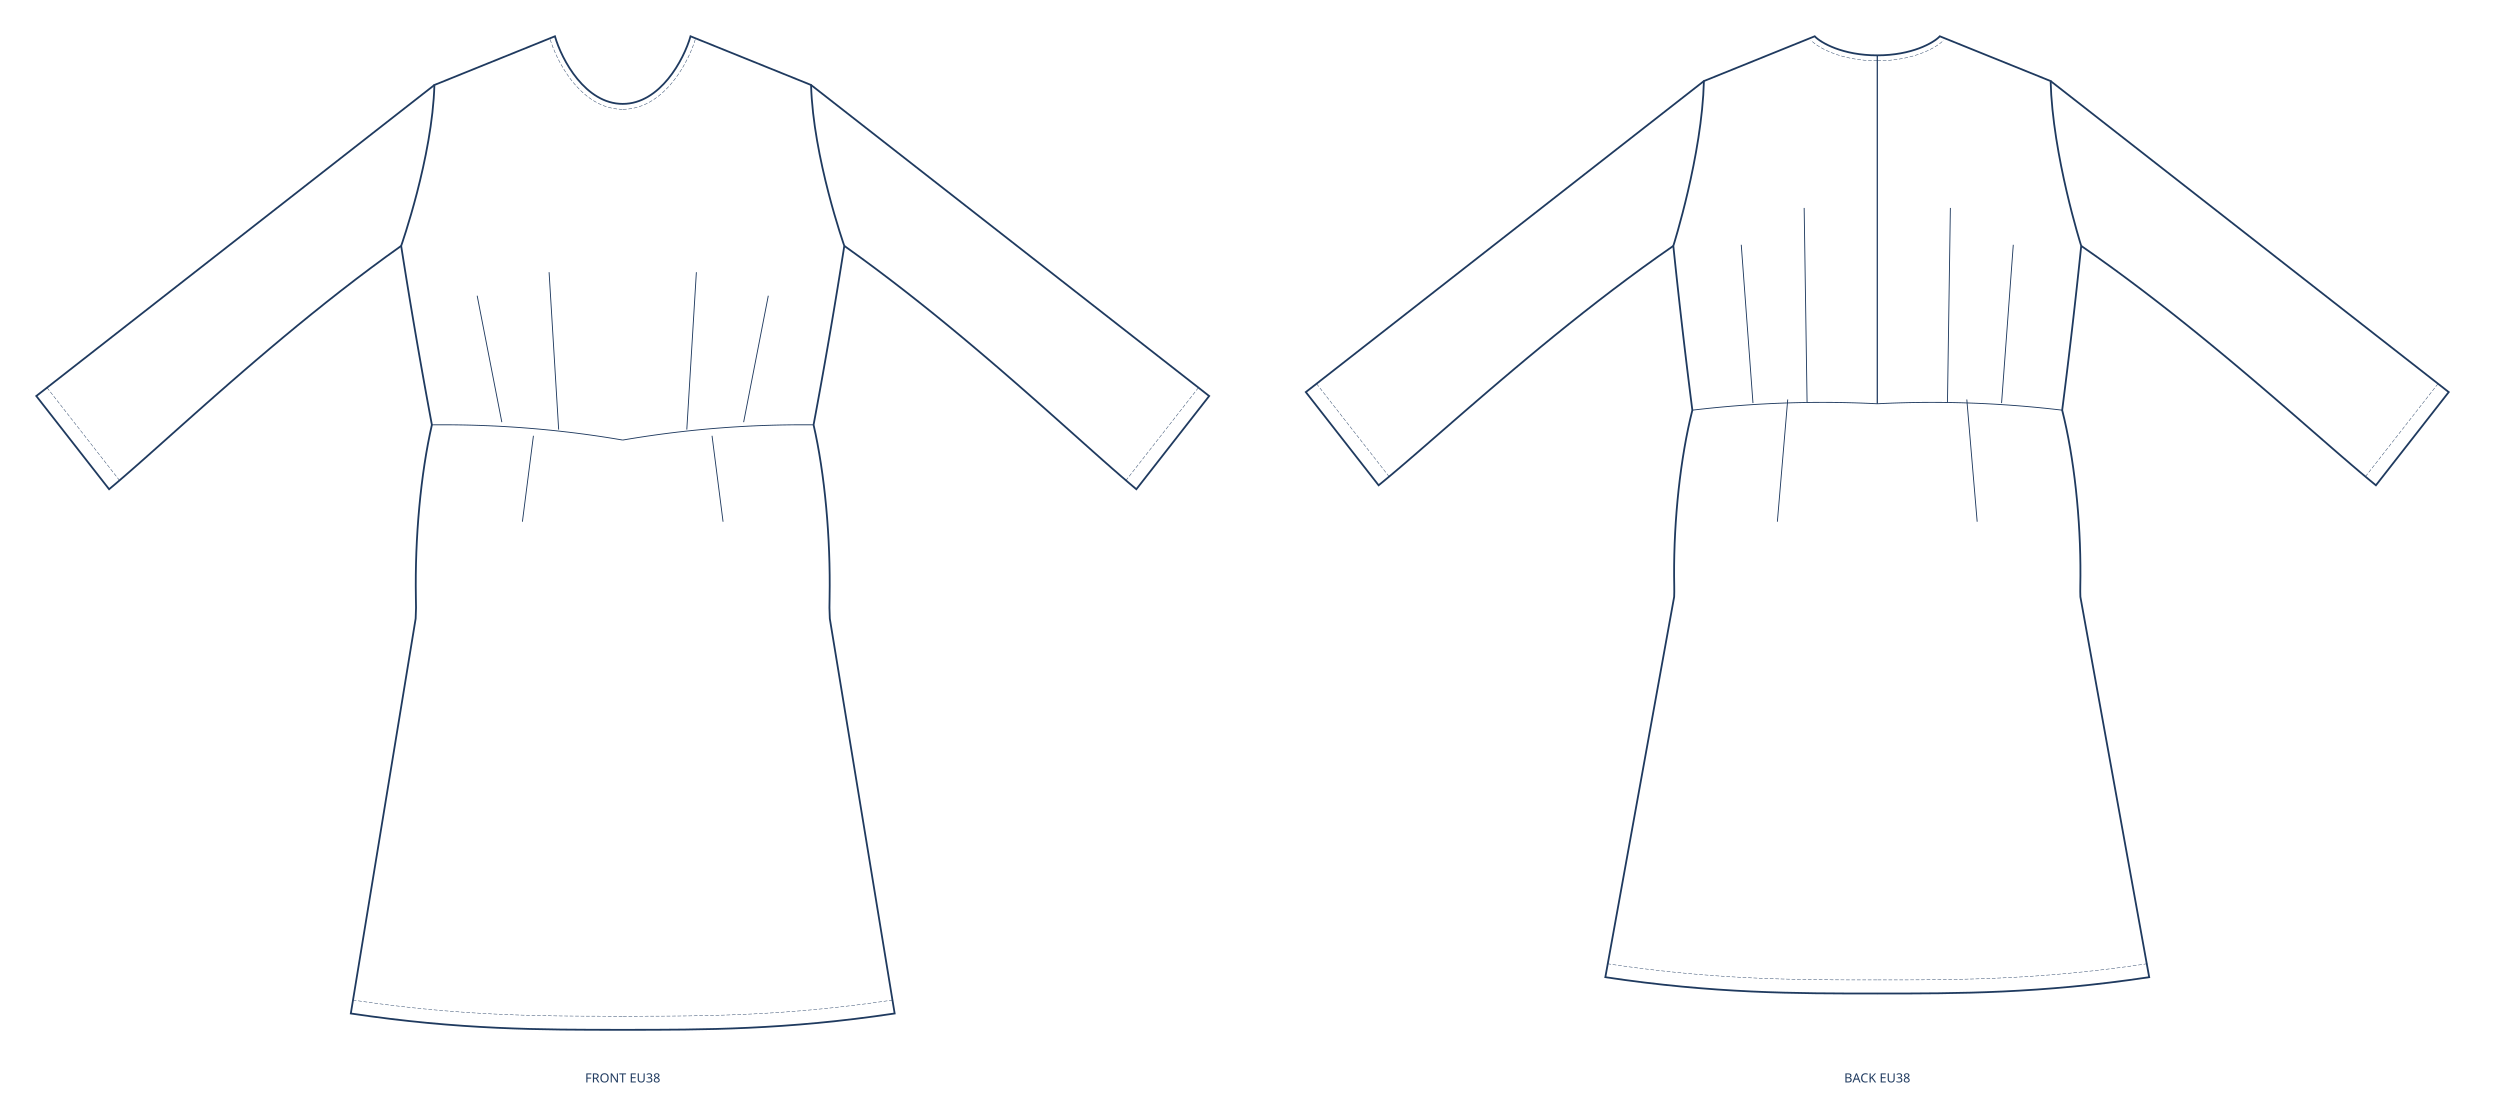
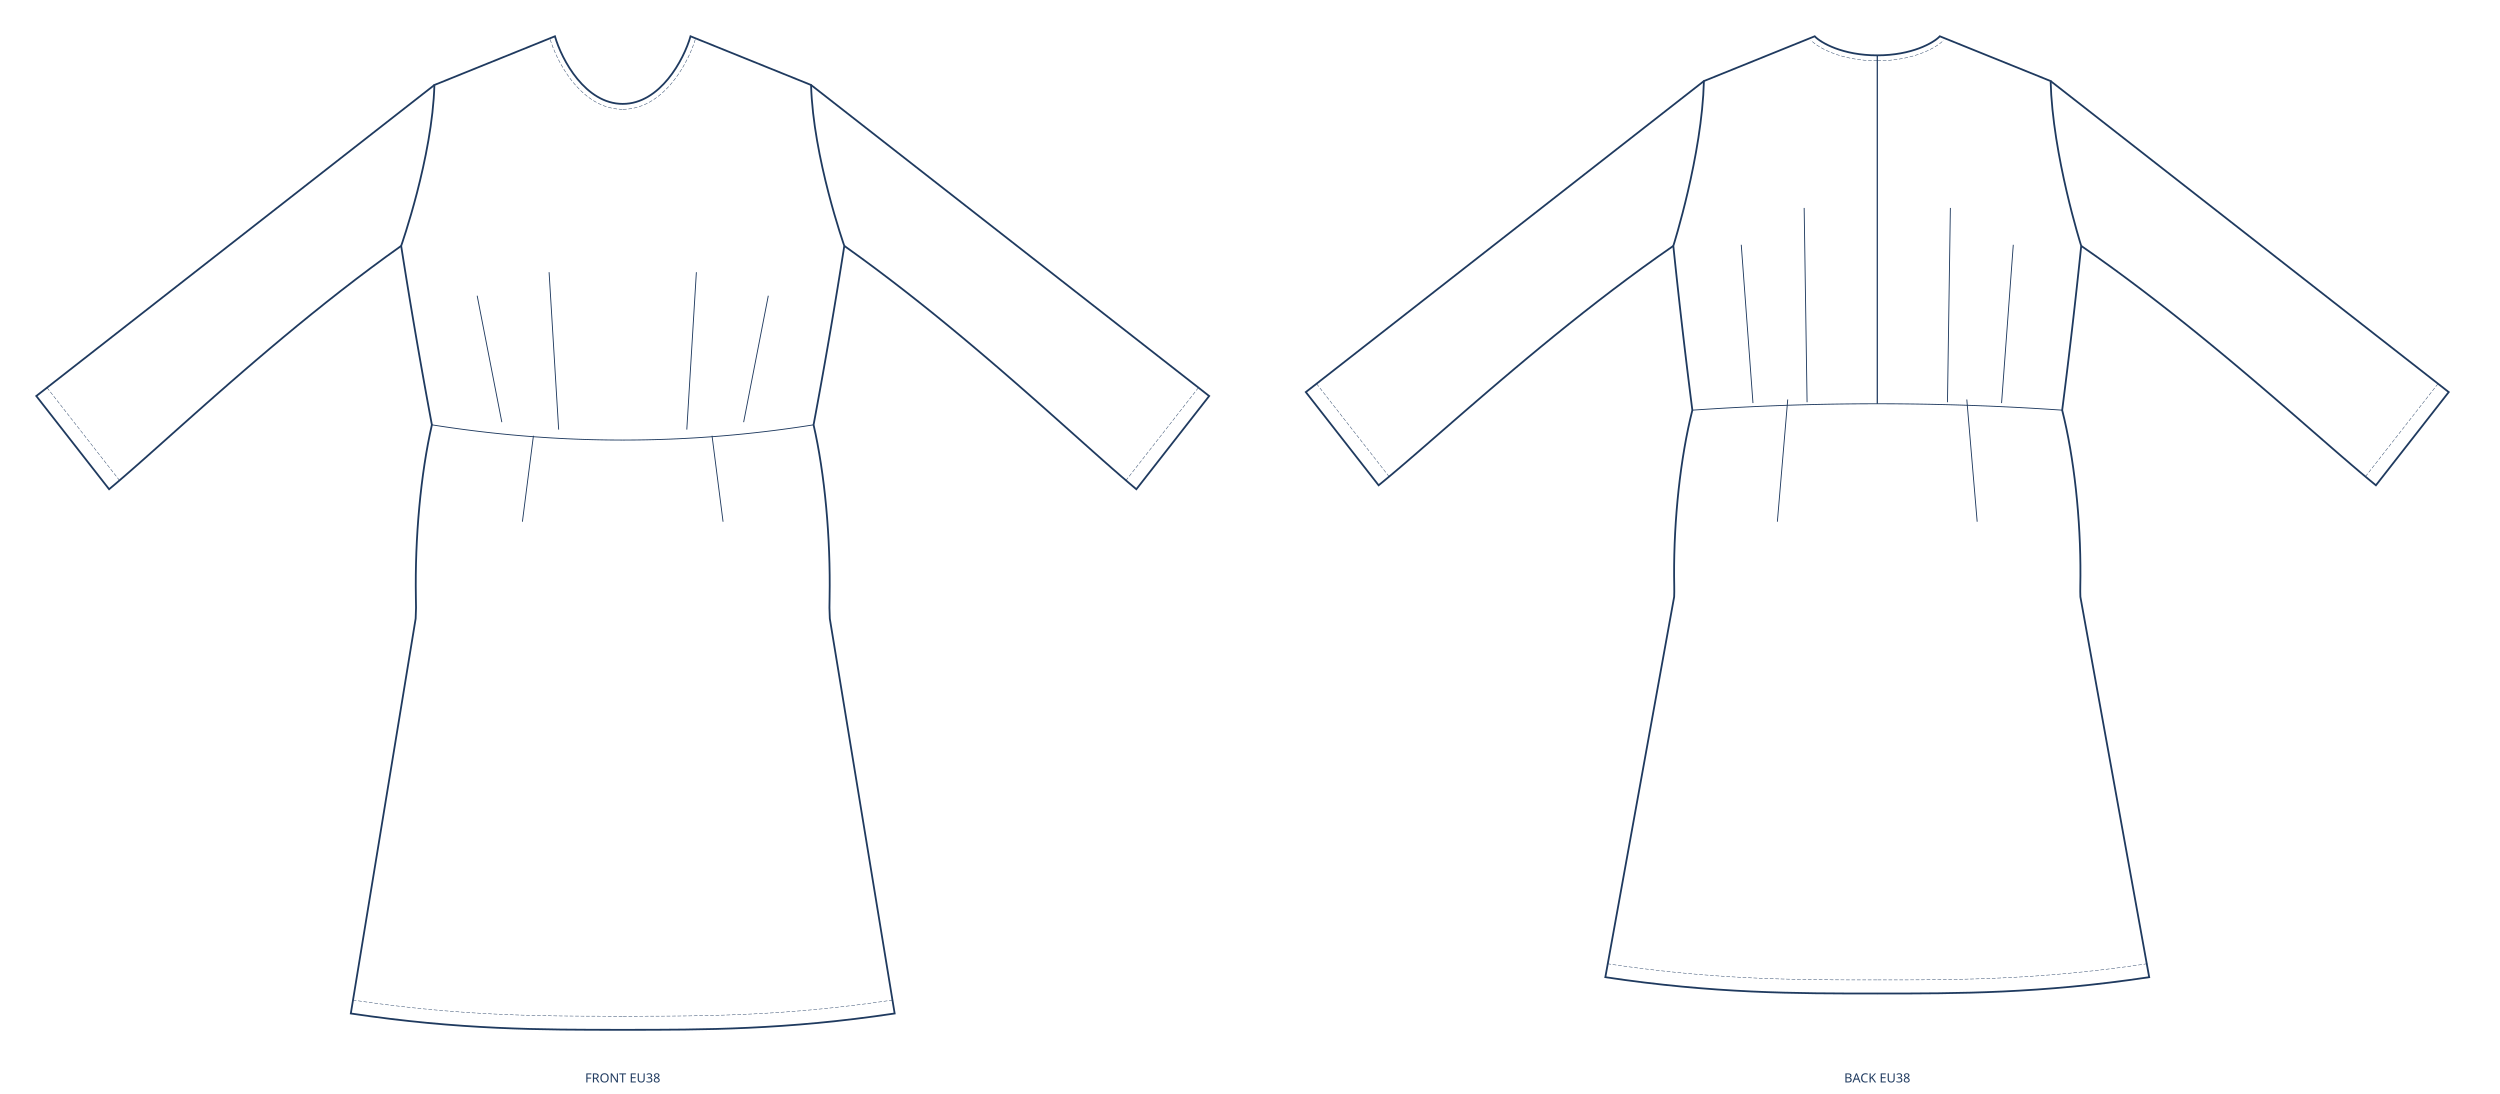
<svg xmlns="http://www.w3.org/2000/svg" width="2755.338mm" height="1205mm" viewBox="0 0 2755.338 1205" data-scale="1:1" data-unit-mm="1" data-source="DraftedPattern" data-dugum="" data-size="EU38" data-sinif="dress/dart/woven">
  <g fill="none" stroke="#1f3a5f" transform="translate(686.3344,40)">
    <path data-rol="siluet" data-view="front" data-manken-fark-ceyrek-mm="12.7417" data-manken-bel-yarim-mm="197.5854" data-manken-bust-y="231.0000" data-manken-bel-y="428.2238" data-manken-kalca-y="628.2238" data-omuz-egim-deg="22.00" data-omuz-oran="0.8500" data-omuz-uc="207.5700 53.6728" data-yaka-gen-oran="0.3600" data-yaka-derinlik-oran="0.4985" stroke-width="2" d="M 0 74.5 C 41.099 74.5 67.253 26.075 74.725 0 C 119.007 17.891 163.288 35.782 207.57 53.673 C 209.768 133.47 244.2 231 244.2 231 C 243.594 234.867 242.985 238.734 242.374 242.601 C 241.761 246.469 241.145 250.336 240.527 254.203 C 239.907 258.07 239.284 261.937 238.659 265.804 C 238.032 269.671 237.403 273.538 236.771 277.406 C 236.137 281.273 235.5 285.14 234.862 289.007 C 234.22 292.874 233.577 296.741 232.931 300.608 C 232.283 304.476 231.633 308.343 230.981 312.21 C 230.326 316.077 229.668 319.944 229.009 323.811 C 228.347 327.678 227.683 331.545 227.016 335.413 C 226.347 339.28 225.676 343.147 225.003 347.014 C 224.327 350.881 223.649 354.748 222.969 358.615 C 222.286 362.483 221.601 366.35 220.914 370.217 C 220.224 374.084 219.532 377.951 218.838 381.818 C 218.142 385.685 217.443 389.552 216.742 393.42 C 216.038 397.287 215.332 401.154 214.624 405.021 C 213.914 408.888 213.201 412.755 212.486 416.622 C 211.769 420.49 211.049 424.357 210.327 428.224 C 211.095 431.582 211.842 435.008 212.567 438.497 C 213.29 441.986 213.992 445.537 214.671 449.146 C 215.348 452.754 216.003 456.418 216.635 460.134 C 217.264 463.85 217.871 467.616 218.454 471.427 C 219.036 475.239 219.593 479.095 220.126 482.99 C 220.658 486.885 221.165 490.82 221.648 494.787 C 222.128 498.755 222.584 502.755 223.015 506.783 C 223.444 510.811 223.848 514.866 224.226 518.943 C 224.602 523.02 224.952 527.118 225.277 531.232 C 225.6 535.346 225.896 539.475 226.166 543.614 C 226.435 547.753 226.677 551.901 226.892 556.054 C 227.105 560.206 227.292 564.363 227.451 568.517 C 227.609 572.671 227.74 576.823 227.843 580.968 C 227.945 585.112 228.019 589.248 228.066 593.371 C 228.111 597.494 228.128 601.602 228.117 605.691 C 228.105 609.78 228.065 613.85 227.996 617.894 C 227.927 621.938 227.829 625.956 227.828 629.943 C 227.994 633.93 228.129 637.885 228.231 641.804 C 252.054 786.869 275.877 931.935 299.7 1077 C 179.82 1095 89.91 1095 0 1095 C -89.91 1095 -179.82 1095 -299.7 1077 C -275.877 931.935 -252.054 786.869 -228.231 641.804 C -228.129 637.885 -227.994 633.93 -227.828 629.943 C -227.829 625.956 -227.927 621.938 -227.996 617.894 C -228.065 613.85 -228.105 609.78 -228.117 605.691 C -228.128 601.602 -228.111 597.494 -228.066 593.371 C -228.019 589.248 -227.945 585.112 -227.843 580.968 C -227.74 576.823 -227.609 572.671 -227.451 568.517 C -227.292 564.363 -227.105 560.206 -226.892 556.054 C -226.677 551.901 -226.435 547.753 -226.166 543.614 C -225.896 539.475 -225.6 535.346 -225.277 531.232 C -224.952 527.118 -224.602 523.02 -224.226 518.943 C -223.848 514.866 -223.444 510.811 -223.015 506.783 C -222.584 502.755 -222.128 498.755 -221.648 494.787 C -221.165 490.82 -220.658 486.885 -220.126 482.99 C -219.593 479.095 -219.036 475.239 -218.454 471.427 C -217.871 467.616 -217.264 463.85 -216.635 460.134 C -216.003 456.418 -215.348 452.754 -214.671 449.146 C -213.992 445.537 -213.29 441.986 -212.567 438.497 C -211.842 435.008 -211.095 431.582 -210.327 428.224 C -211.049 424.357 -211.769 420.49 -212.486 416.622 C -213.201 412.755 -213.914 408.888 -214.624 405.021 C -215.332 401.154 -216.038 397.287 -216.742 393.42 C -217.443 389.552 -218.142 385.685 -218.838 381.818 C -219.532 377.951 -220.224 374.084 -220.914 370.217 C -221.601 366.35 -222.286 362.483 -222.969 358.615 C -223.649 354.748 -224.327 350.881 -225.003 347.014 C -225.676 343.147 -226.347 339.28 -227.016 335.413 C -227.683 331.545 -228.347 327.678 -229.009 323.811 C -229.668 319.944 -230.326 316.077 -230.981 312.21 C -231.633 308.343 -232.283 304.476 -232.931 300.608 C -233.577 296.741 -234.22 292.874 -234.862 289.007 C -235.5 285.14 -236.137 281.273 -236.771 277.406 C -237.403 273.538 -238.032 269.671 -238.659 265.804 C -239.284 261.937 -239.907 258.07 -240.527 254.203 C -241.145 250.336 -241.761 246.469 -242.374 242.601 C -242.985 238.734 -243.594 234.867 -244.2 231 C -244.2 231 -209.768 133.47 -207.57 53.673 C -163.288 35.782 -119.007 17.891 -74.725 0 C -67.253 26.075 -41.099 74.5 0 74.5 Z" />
-     <path data-rol="bel-dikisi" data-view="front" data-yan="sag" stroke-width="1" d="M 210.327 428.224 L 201.515 428.165 L 192.707 428.173 L 183.901 428.247 L 175.086 428.386 L 166.27 428.592 L 157.454 428.864 L 148.64 429.201 L 139.827 429.605 L 131.018 430.075 L 122.213 430.61 L 113.413 431.211 L 104.62 431.878 L 95.834 432.611 L 87.057 433.41 L 78.29 434.275 L 69.534 435.205 L 60.789 436.2 L 52.058 437.261 L 43.34 438.388 L 34.638 439.58 L 25.951 440.837 L 17.282 442.16 L 8.632 443.547 L -0 445" />
-     <path data-rol="bel-dikisi" data-view="front" data-yan="sol" stroke-width="1" d="M -210.327 428.224 L -201.515 428.165 L -192.707 428.173 L -183.901 428.247 L -175.086 428.386 L -166.27 428.592 L -157.454 428.864 L -148.64 429.201 L -139.827 429.605 L -131.018 430.075 L -122.213 430.61 L -113.413 431.211 L -104.62 431.878 L -95.834 432.611 L -87.057 433.41 L -78.29 434.275 L -69.534 435.205 L -60.789 436.2 L -52.058 437.261 L -43.34 438.388 L -34.638 439.58 L -25.951 440.837 L -17.282 442.16 L -8.632 443.547 L 0 445" />
+     <path data-rol="bel-dikisi" data-view="front" data-yan="sag" stroke-width="1" d="M 210.327 428.224 L 201.559 429.59 L 192.791 430.898 L 184.024 432.149 L 175.257 433.341 L 166.491 434.476 L 157.725 435.553 L 148.96 436.573 L 140.195 437.534 L 131.431 438.437 L 122.667 439.282 L 113.903 440.07 L 105.14 440.798 L 96.377 441.469 L 87.615 442.082 L 78.852 442.636 L 70.09 443.132 L 61.328 443.57 L 52.567 443.949 L 43.805 444.27 L 35.044 444.533 L 26.283 444.737 L 17.522 444.883 L 8.761 444.971 L -0 445" />
+     <path data-rol="bel-dikisi" data-view="front" data-yan="sol" stroke-width="1" d="M -210.327 428.224 L -201.559 429.59 L -192.791 430.898 L -184.024 432.149 L -175.257 433.341 L -166.491 434.476 L -157.725 435.553 L -148.96 436.573 L -140.195 437.534 L -131.431 438.437 L -122.667 439.282 L -113.903 440.07 L -105.14 440.798 L -96.377 441.469 L -87.615 442.082 L -78.852 442.636 L -70.09 443.132 L -61.328 443.57 L -52.567 443.949 L -43.805 444.27 L -35.044 444.533 L -26.283 444.737 L -17.522 444.883 L -8.761 444.971 L 0 445" />
    <path data-rol="pens" data-view="front" data-yan="sag" stroke-width="1" d="M 133.253 425.282 L 160.435 285.913" />
    <path data-rol="pens" data-view="front" data-yan="sol" stroke-width="1" d="M -133.253 425.282 L -160.435 285.913" />
    <path data-rol="pens" data-view="front" data-yan="sag" stroke-width="1" d="M 70.618 433.459 L 81.162 260.004" />
    <path data-rol="pens" data-view="front" data-yan="sol" stroke-width="1" d="M -70.618 433.459 L -81.162 260.004" />
    <path data-rol="pens" data-view="front" data-yan="sag" stroke-width="1" d="M 98.426 440.288 L 110.577 535" />
    <path data-rol="pens" data-view="front" data-yan="sol" stroke-width="1" d="M -98.426 440.288 L -110.577 535" />
    <path data-rol="dikis-izi" data-view="front" data-yan="sag" stroke-width="0.5" stroke-dasharray="4 2" d="M 297.524 1062.159 L 286.423 1063.787 L 275.543 1065.305 L 264.828 1066.726 L 254.273 1068.052 L 243.87 1069.286 L 233.615 1070.432 L 223.501 1071.494 L 213.524 1072.473 L 203.678 1073.375 L 193.955 1074.201 L 184.352 1074.955 L 174.862 1075.641 L 165.479 1076.262 L 156.198 1076.821 L 147.013 1077.321 L 137.918 1077.766 L 128.908 1078.159 L 119.976 1078.502 L 111.117 1078.801 L 102.325 1079.056 L 93.595 1079.273 L 84.92 1079.453 L 76.296 1079.601 L 67.716 1079.72 L 59.175 1079.812 L 50.667 1079.882 L 42.186 1079.931 L 33.727 1079.965 L 25.285 1079.985 L 16.853 1079.996 L 8.426 1079.999 L -0.001 1080" />
    <path data-rol="dikis-izi" data-view="front" data-yan="sol" stroke-width="0.5" stroke-dasharray="4 2" d="M -297.524 1062.159 L -286.423 1063.787 L -275.543 1065.305 L -264.828 1066.726 L -254.273 1068.052 L -243.87 1069.286 L -233.615 1070.432 L -223.501 1071.494 L -213.524 1072.473 L -203.678 1073.375 L -193.955 1074.201 L -184.352 1074.955 L -174.862 1075.641 L -165.479 1076.262 L -156.198 1076.821 L -147.013 1077.321 L -137.918 1077.766 L -128.908 1078.159 L -119.976 1078.502 L -111.117 1078.801 L -102.325 1079.056 L -93.595 1079.273 L -84.92 1079.453 L -76.296 1079.601 L -67.716 1079.72 L -59.175 1079.812 L -50.667 1079.882 L -42.186 1079.931 L -33.727 1079.965 L -25.285 1079.985 L -16.853 1079.996 L -8.426 1079.999 L 0.001 1080" />
    <path data-rol="dikis-izi" data-view="front" data-yan="sag" stroke-width="0.5" stroke-dasharray="4 2" d="M 0.293 80.493 L 5.639 80.225 L 11.112 79.421 L 16.396 78.125 L 21.479 76.377 L 26.354 74.219 L 31.018 71.691 L 35.469 68.832 L 39.709 65.679 L 43.739 62.27 L 47.565 58.639 L 51.187 54.817 L 54.608 50.837 L 57.832 46.731 L 60.86 42.528 L 63.693 38.258 L 66.332 33.952 L 68.778 29.639 L 71.031 25.348 L 73.091 21.109 L 74.959 16.948 L 76.633 12.896 L 78.114 8.979 L 79.401 5.224 L 80.463 1.755" />
    <path data-rol="dikis-izi" data-view="front" data-yan="sol" stroke-width="0.5" stroke-dasharray="4 2" d="M -0.293 80.493 L -5.639 80.225 L -11.112 79.421 L -16.396 78.125 L -21.479 76.377 L -26.354 74.219 L -31.018 71.691 L -35.469 68.832 L -39.709 65.679 L -43.739 62.27 L -47.565 58.639 L -51.187 54.817 L -54.608 50.837 L -57.832 46.731 L -60.86 42.528 L -63.693 38.258 L -66.332 33.952 L -68.778 29.639 L -71.031 25.348 L -73.091 21.109 L -74.959 16.948 L -76.633 12.896 L -78.114 8.979 L -79.401 5.224 L -80.463 1.755" />
    <path data-rol="dikis-izi" data-view="front" data-yan="sag" stroke-width="0.5" stroke-dasharray="4 2" d="M 634.514 387.238 L 554.263 489.955" />
    <path data-rol="dikis-izi" data-view="front" data-yan="sol" stroke-width="0.5" stroke-dasharray="4 2" d="M -634.514 387.238 L -554.263 489.955" />
    <path data-rol="kol" data-view="front" data-yan="sag" data-kol-aci="38.00" data-kol-olcek="0.9994" stroke-width="2" d="M 207.57 53.673 L 646.334 396.473 L 566.083 499.19 L 557.743 492.157 L 548.829 484.491 L 539.359 476.231 L 529.351 467.412 L 518.824 458.072 L 507.795 448.248 L 496.284 437.978 L 484.306 427.298 L 471.882 416.246 L 459.029 404.858 L 445.765 393.172 L 432.108 381.225 L 418.077 369.053 L 403.69 356.695 L 388.964 344.187 L 373.918 331.567 L 358.57 318.871 L 342.938 306.136 L 327.04 293.4 L 310.895 280.7 L 294.52 268.073 L 277.934 255.556 L 261.155 243.186 L 244.2 231" />
    <path data-rol="kol" data-view="front" data-yan="sol" data-kol-aci="38.00" data-kol-olcek="0.9994" stroke-width="2" d="M -207.57 53.673 L -646.334 396.473 L -566.083 499.19 L -557.743 492.157 L -548.829 484.491 L -539.359 476.231 L -529.351 467.412 L -518.824 458.072 L -507.795 448.248 L -496.284 437.978 L -484.306 427.298 L -471.882 416.246 L -459.029 404.858 L -445.765 393.172 L -432.108 381.225 L -418.077 369.053 L -403.69 356.695 L -388.964 344.187 L -373.918 331.567 L -358.57 318.871 L -342.938 306.136 L -327.04 293.4 L -310.895 280.7 L -294.52 268.073 L -277.934 255.556 L -261.155 243.186 L -244.2 231" />
  </g>
  <g fill="none" stroke="#1f3a5f" transform="translate(2069.003,40)">
    <path data-rol="siluet" data-view="back" data-manken-fark-ceyrek-mm="12.7417" data-manken-bel-yarim-mm="191.0586" data-manken-bust-y="231.0000" data-manken-bel-y="412.0492" data-manken-kalca-y="612.0492" data-omuz-egim-deg="22.00" data-omuz-oran="0.8500" data-omuz-uc="191.0588 49.3351" data-yaka-gen-oran="0.3609" data-arka-yaka-oran="0.2819" stroke-width="2" d="M 0 21 C 37.922 21 62.055 7.35 68.95 0 C 109.653 16.445 150.356 32.89 191.059 49.335 C 193.082 131.084 224.775 231 224.775 231 C 224.384 234.772 223.991 238.544 223.596 242.316 C 223.199 246.087 222.8 249.859 222.399 253.631 C 221.996 257.403 221.591 261.175 221.185 264.947 C 220.776 268.719 220.365 272.49 219.953 276.262 C 219.538 280.034 219.122 283.806 218.703 287.578 C 218.283 291.35 217.861 295.122 217.436 298.893 C 217.01 302.665 216.582 306.437 216.152 310.209 C 215.72 313.981 215.286 317.753 214.85 321.525 C 214.412 325.296 213.972 329.068 213.53 332.84 C 213.086 336.612 212.641 340.384 212.193 344.156 C 211.743 347.928 211.292 351.7 210.838 355.471 C 210.382 359.243 209.925 363.015 209.465 366.787 C 209.004 370.559 208.541 374.331 208.076 378.103 C 207.608 381.874 207.139 385.646 206.668 389.418 C 206.195 393.19 205.72 396.962 205.243 400.734 C 204.764 404.505 204.283 408.277 203.8 412.049 C 204.615 415.281 205.41 418.579 206.184 421.937 C 206.955 425.295 207.706 428.714 208.434 432.188 C 209.161 435.661 209.866 439.189 210.548 442.767 C 211.228 446.344 211.886 449.97 212.52 453.64 C 213.152 457.31 213.762 461.023 214.347 464.774 C 214.93 468.525 215.489 472.314 216.024 476.135 C 216.557 479.956 217.065 483.809 217.548 487.689 C 218.03 491.568 218.486 495.474 218.916 499.401 C 219.345 503.328 219.748 507.275 220.125 511.238 C 220.5 515.201 220.85 519.178 221.172 523.166 C 221.493 527.153 221.787 531.15 222.054 535.15 C 222.319 539.151 222.557 543.155 222.768 547.158 C 222.977 551.16 223.159 555.161 223.313 559.154 C 223.465 563.147 223.59 567.133 223.686 571.105 C 223.781 575.077 223.848 579.037 223.886 582.977 C 223.923 586.918 223.931 590.839 223.91 594.736 C 223.889 598.633 223.838 602.506 223.757 606.348 C 223.677 610.191 223.712 614.003 223.853 617.779 C 249.136 757.519 274.418 897.26 299.7 1037 C 179.82 1055 89.91 1055 0 1055 C -89.91 1055 -179.82 1055 -299.7 1037 C -274.418 897.26 -249.136 757.519 -223.853 617.779 C -223.712 614.003 -223.677 610.191 -223.757 606.348 C -223.838 602.506 -223.889 598.633 -223.91 594.736 C -223.931 590.839 -223.923 586.918 -223.886 582.977 C -223.848 579.037 -223.781 575.077 -223.686 571.105 C -223.59 567.133 -223.465 563.147 -223.313 559.154 C -223.159 555.161 -222.977 551.16 -222.768 547.158 C -222.557 543.155 -222.319 539.151 -222.054 535.15 C -221.787 531.15 -221.493 527.153 -221.172 523.166 C -220.85 519.178 -220.5 515.201 -220.125 511.238 C -219.748 507.275 -219.345 503.328 -218.916 499.401 C -218.486 495.474 -218.03 491.568 -217.548 487.689 C -217.065 483.809 -216.557 479.956 -216.024 476.135 C -215.489 472.314 -214.93 468.525 -214.347 464.774 C -213.762 461.023 -213.152 457.31 -212.52 453.64 C -211.886 449.97 -211.228 446.344 -210.548 442.767 C -209.866 439.189 -209.161 435.661 -208.434 432.188 C -207.706 428.714 -206.955 425.295 -206.184 421.937 C -205.41 418.579 -204.615 415.281 -203.8 412.049 C -204.283 408.277 -204.764 404.505 -205.243 400.734 C -205.72 396.962 -206.195 393.19 -206.668 389.418 C -207.139 385.646 -207.608 381.874 -208.076 378.103 C -208.541 374.331 -209.004 370.559 -209.465 366.787 C -209.925 363.015 -210.382 359.243 -210.838 355.471 C -211.292 351.7 -211.743 347.928 -212.193 344.156 C -212.641 340.384 -213.086 336.612 -213.53 332.84 C -213.972 329.068 -214.412 325.296 -214.85 321.525 C -215.286 317.753 -215.72 313.981 -216.152 310.209 C -216.582 306.437 -217.01 302.665 -217.436 298.893 C -217.861 295.122 -218.283 291.35 -218.703 287.578 C -219.122 283.806 -219.538 280.034 -219.953 276.262 C -220.365 272.49 -220.776 268.719 -221.185 264.947 C -221.591 261.175 -221.996 257.403 -222.399 253.631 C -222.8 249.859 -223.199 246.087 -223.596 242.316 C -223.991 238.544 -224.384 234.772 -224.775 231 C -224.775 231 -193.082 131.084 -191.059 49.335 C -150.356 32.89 -109.653 16.445 -68.95 0 C -62.055 7.35 -37.922 21 0 21 Z" />
-     <path data-rol="bel-dikisi" data-view="back" data-yan="sag" stroke-width="1" d="M 203.8 412.049 L 195.292 411.063 L 186.786 410.137 L 178.28 409.27 L 169.777 408.464 L 161.275 407.718 L 152.774 407.032 L 144.275 406.406 L 135.778 405.84 L 127.281 405.335 L 118.787 404.89 L 110.293 404.505 L 101.802 404.181 L 93.311 403.917 L 84.822 403.714 L 76.334 403.57 L 67.848 403.488 L 59.362 403.465 L 50.879 403.503 L 42.396 403.602 L 33.914 403.761 L 25.434 403.98 L 16.955 404.26 L 8.477 404.6 L 0 405" />
-     <path data-rol="bel-dikisi" data-view="back" data-yan="sol" stroke-width="1" d="M -203.8 412.049 L -195.292 411.063 L -186.786 410.137 L -178.28 409.27 L -169.777 408.464 L -161.275 407.718 L -152.774 407.032 L -144.275 406.406 L -135.778 405.84 L -127.281 405.335 L -118.787 404.89 L -110.293 404.505 L -101.802 404.181 L -93.311 403.917 L -84.822 403.714 L -76.334 403.57 L -67.848 403.488 L -59.362 403.465 L -50.879 403.503 L -42.396 403.602 L -33.914 403.761 L -25.434 403.98 L -16.955 404.26 L -8.477 404.6 L 0 405" />
+     <path data-rol="bel-dikisi" data-view="back" data-yan="sag" stroke-width="1" d="M 203.8 412.049 L 195.284 411.474 L 186.771 410.924 L 178.261 410.398 L 169.754 409.896 L 161.25 409.419 L 152.748 408.966 L 144.249 408.538 L 135.751 408.134 L 127.257 407.754 L 118.764 407.399 L 110.273 407.069 L 101.783 406.763 L 93.296 406.481 L 84.809 406.224 L 76.325 405.992 L 67.841 405.784 L 59.359 405.6 L 50.877 405.441 L 42.396 405.306 L 33.916 405.196 L 25.437 405.11 L 16.958 405.049 L 8.479 405.012 L 0 405" />
+     <path data-rol="bel-dikisi" data-view="back" data-yan="sol" stroke-width="1" d="M -203.8 412.049 L -195.284 411.474 L -186.771 410.924 L -178.261 410.398 L -169.754 409.896 L -161.25 409.419 L -152.748 408.966 L -144.249 408.538 L -135.751 408.134 L -127.257 407.754 L -118.764 407.399 L -110.273 407.069 L -101.783 406.763 L -93.296 406.481 L -84.809 406.224 L -76.325 405.992 L -67.841 405.784 L -59.359 405.6 L -50.877 405.441 L -42.396 405.306 L -33.916 405.196 L -25.437 405.11 L -16.958 405.049 L -8.479 405.012 L 0 405" />
    <path data-rol="pens" data-view="back" data-yan="sag" stroke-width="1" d="M 136.992 404.237 L 149.909 229.78" />
    <path data-rol="pens" data-view="back" data-yan="sol" stroke-width="1" d="M -136.992 404.237 L -149.909 229.78" />
    <path data-rol="pens" data-view="back" data-yan="sag" stroke-width="1" d="M 77.368 403.267 L 80.569 189.173" />
    <path data-rol="pens" data-view="back" data-yan="sol" stroke-width="1" d="M -77.368 403.267 L -80.569 189.173" />
    <path data-rol="orta-dikis" data-view="back" data-yan="sag" stroke-width="1" d="M 0 405 C 0 400.2 0 395.438 0 390.711 C 0 385.985 0 381.295 0 376.641 C 0 371.986 0 367.366 0 362.781 C 0 358.195 0 353.644 0 349.125 C 0 344.606 0 340.12 0 335.666 C 0 331.212 0 326.789 0 322.397 C 0 318.005 0 313.643 0 309.31 C 0 304.978 0 300.675 0 296.4 C 0 292.125 0 287.878 0 283.658 C 0 279.438 0 275.245 0 271.078 C 0 266.911 0 262.769 0 258.653 C 0 254.536 0 250.444 0 246.375 C 0 242.306 0 238.261 0 234.238 C 0 230.215 0 226.214 0 222.234 C 0 218.255 0 214.296 0 210.357 C 0 206.419 0 202.5 0 198.6 C 0 194.7 0 190.819 0 186.955 C 0 183.091 0 179.245 0 175.416 C 0 171.586 0 167.773 0 163.975 C 0 160.177 0 156.394 0 152.625 C 0 148.856 0 145.102 0 141.36 C 0 137.618 0 133.889 0 130.172 C 0 126.455 0 122.749 0 119.054 C 0 115.359 0 111.675 0 108 C 0 104.325 0 100.659 0 97.002 C 0 93.344 0 89.695 0 86.053 C 0 82.411 0 78.776 0 75.147 C 0 71.517 0 67.894 0 64.275 C 0 60.656 0 57.042 0 53.432 C 0 49.821 0 46.214 0 42.609 C 0 39.005 0 35.402 0 31.801 C 0 28.2 0 24.6 0 21" />
    <path data-rol="orta-dikis" data-view="back" data-yan="sol" stroke-width="1" d="M 0 21 C 0 24.6 0 28.2 0 31.801 C 0 35.402 0 39.005 0 42.609 C 0 46.214 0 49.821 0 53.432 C 0 57.042 0 60.656 0 64.275 C 0 67.894 0 71.517 0 75.147 C 0 78.776 0 82.411 0 86.053 C 0 89.695 0 93.344 0 97.002 C 0 100.659 0 104.325 0 108 C 0 111.675 0 115.359 0 119.054 C 0 122.749 0 126.455 0 130.172 C 0 133.889 0 137.618 0 141.36 C 0 145.102 0 148.856 0 152.625 C 0 156.394 0 160.177 0 163.975 C 0 167.773 0 171.586 0 175.416 C 0 179.245 0 183.091 0 186.955 C 0 190.819 0 194.7 0 198.6 C 0 202.5 0 206.419 0 210.357 C 0 214.296 0 218.255 0 222.234 C 0 226.214 0 230.215 0 234.238 C 0 238.261 0 242.306 0 246.375 C 0 250.444 0 254.536 0 258.653 C 0 262.769 0 266.911 0 271.078 C 0 275.245 0 279.438 0 283.658 C 0 287.878 0 292.125 0 296.4 C 0 300.675 0 304.978 0 309.31 C 0 313.643 0 318.005 0 322.397 C 0 326.789 0 331.212 0 335.666 C 0 340.12 0 344.606 0 349.125 C 0 353.644 0 358.195 0 362.781 C 0 367.366 0 371.986 0 376.641 C 0 381.295 0 385.985 0 390.711 C 0 395.438 0 400.2 0 405" />
    <path data-rol="pens" data-view="back" data-yan="sag" stroke-width="1" d="M 98.683 400.283 L 110.108 535" />
    <path data-rol="pens" data-view="back" data-yan="sol" stroke-width="1" d="M -98.683 400.283 L -110.108 535" />
    <path data-rol="dikis-izi" data-view="back" data-yan="sag" stroke-width="0.5" stroke-dasharray="4 2" d="M 297.524 1022.159 L 286.423 1023.787 L 275.543 1025.305 L 264.828 1026.726 L 254.273 1028.052 L 243.87 1029.286 L 233.615 1030.432 L 223.501 1031.494 L 213.524 1032.473 L 203.678 1033.375 L 193.955 1034.201 L 184.352 1034.955 L 174.862 1035.641 L 165.479 1036.262 L 156.198 1036.821 L 147.013 1037.321 L 137.918 1037.766 L 128.908 1038.159 L 119.976 1038.502 L 111.117 1038.801 L 102.325 1039.056 L 93.595 1039.273 L 84.92 1039.453 L 76.296 1039.601 L 67.716 1039.72 L 59.175 1039.812 L 50.667 1039.882 L 42.186 1039.931 L 33.727 1039.965 L 25.285 1039.985 L 16.853 1039.996 L 8.426 1039.999 L -0.001 1040" />
    <path data-rol="dikis-izi" data-view="back" data-yan="sol" stroke-width="0.5" stroke-dasharray="4 2" d="M -297.524 1022.159 L -286.423 1023.787 L -275.543 1025.305 L -264.828 1026.726 L -254.273 1028.052 L -243.87 1029.286 L -233.615 1030.432 L -223.501 1031.494 L -213.524 1032.473 L -203.678 1033.375 L -193.955 1034.201 L -184.352 1034.955 L -174.862 1035.641 L -165.479 1036.262 L -156.198 1036.821 L -147.013 1037.321 L -137.918 1037.766 L -128.908 1038.159 L -119.976 1038.502 L -111.117 1038.801 L -102.325 1039.056 L -93.595 1039.273 L -84.92 1039.453 L -76.296 1039.601 L -67.716 1039.72 L -59.175 1039.812 L -50.667 1039.882 L -42.186 1039.931 L -33.727 1039.965 L -25.285 1039.985 L -16.853 1039.996 L -8.426 1039.999 L 0.001 1040" />
    <path data-rol="dikis-izi" data-view="back" data-yan="sag" stroke-width="0.5" stroke-dasharray="4 2" d="M 0.089 26.999 L 4.846 26.928 L 9.549 26.716 L 14.104 26.375 L 18.51 25.912 L 22.766 25.337 L 26.869 24.657 L 30.818 23.882 L 34.612 23.02 L 38.248 22.08 L 41.726 21.071 L 45.044 20.002 L 48.201 18.88 L 51.196 17.715 L 54.027 16.514 L 56.694 15.286 L 59.196 14.039 L 61.532 12.78 L 63.703 11.518 L 65.709 10.257 L 67.55 9.004 L 69.228 7.763 L 70.747 6.536 L 72.109 5.321 L 73.19 4.245" />
    <path data-rol="dikis-izi" data-view="back" data-yan="sol" stroke-width="0.5" stroke-dasharray="4 2" d="M -0.089 26.999 L -4.846 26.928 L -9.549 26.716 L -14.104 26.375 L -18.51 25.912 L -22.766 25.337 L -26.869 24.657 L -30.818 23.882 L -34.612 23.02 L -38.248 22.08 L -41.726 21.071 L -45.044 20.002 L -48.201 18.88 L -51.196 17.715 L -54.027 16.514 L -56.694 15.286 L -59.196 14.039 L -61.532 12.78 L -63.703 11.518 L -65.709 10.257 L -67.55 9.004 L -69.228 7.763 L -70.747 6.536 L -72.109 5.321 L -73.19 4.245" />
    <path data-rol="dikis-izi" data-view="back" data-yan="sag" stroke-width="0.5" stroke-dasharray="4 2" d="M 618.003 382.901 L 537.751 485.618" />
    <path data-rol="dikis-izi" data-view="back" data-yan="sol" stroke-width="0.5" stroke-dasharray="4 2" d="M -618.003 382.901 L -537.751 485.618" />
    <path data-rol="kol" data-view="back" data-yan="sag" data-kol-aci="38.00" data-kol-olcek="0.9982" stroke-width="2" d="M 191.059 49.335 L 629.823 392.135 L 549.572 494.853 L 541.155 487.932 L 532.157 480.387 L 522.597 472.254 L 512.493 463.571 L 501.863 454.373 L 490.727 444.699 L 479.103 434.585 L 467.008 424.067 L 454.463 413.183 L 441.485 401.969 L 428.093 390.463 L 414.306 378.701 L 400.142 366.719 L 385.619 354.555 L 370.757 342.246 L 355.574 329.829 L 340.088 317.339 L 324.318 304.815 L 308.283 292.292 L 292.001 279.809 L 275.49 267.401 L 258.77 255.106 L 241.859 242.96 L 224.775 231" />
    <path data-rol="kol" data-view="back" data-yan="sol" data-kol-aci="38.00" data-kol-olcek="0.9982" stroke-width="2" d="M -191.059 49.335 L -629.823 392.135 L -549.572 494.853 L -541.155 487.932 L -532.157 480.387 L -522.597 472.254 L -512.493 463.571 L -501.863 454.373 L -490.727 444.699 L -479.103 434.585 L -467.008 424.067 L -454.463 413.183 L -441.485 401.969 L -428.093 390.463 L -414.306 378.701 L -400.142 366.719 L -385.619 354.555 L -370.757 342.246 L -355.574 329.829 L -340.088 317.339 L -324.318 304.815 L -308.283 292.292 L -292.001 279.809 L -275.49 267.401 L -258.77 255.106 L -241.859 242.96 L -224.775 231" />
  </g>
  <g font-family="sans-serif" font-size="14" text-anchor="middle" fill="#1f3a5f">
    <text x="686.334" y="1193">FRONT EU38</text>
    <text x="2069.003" y="1193">BACK EU38</text>
  </g>
</svg>
